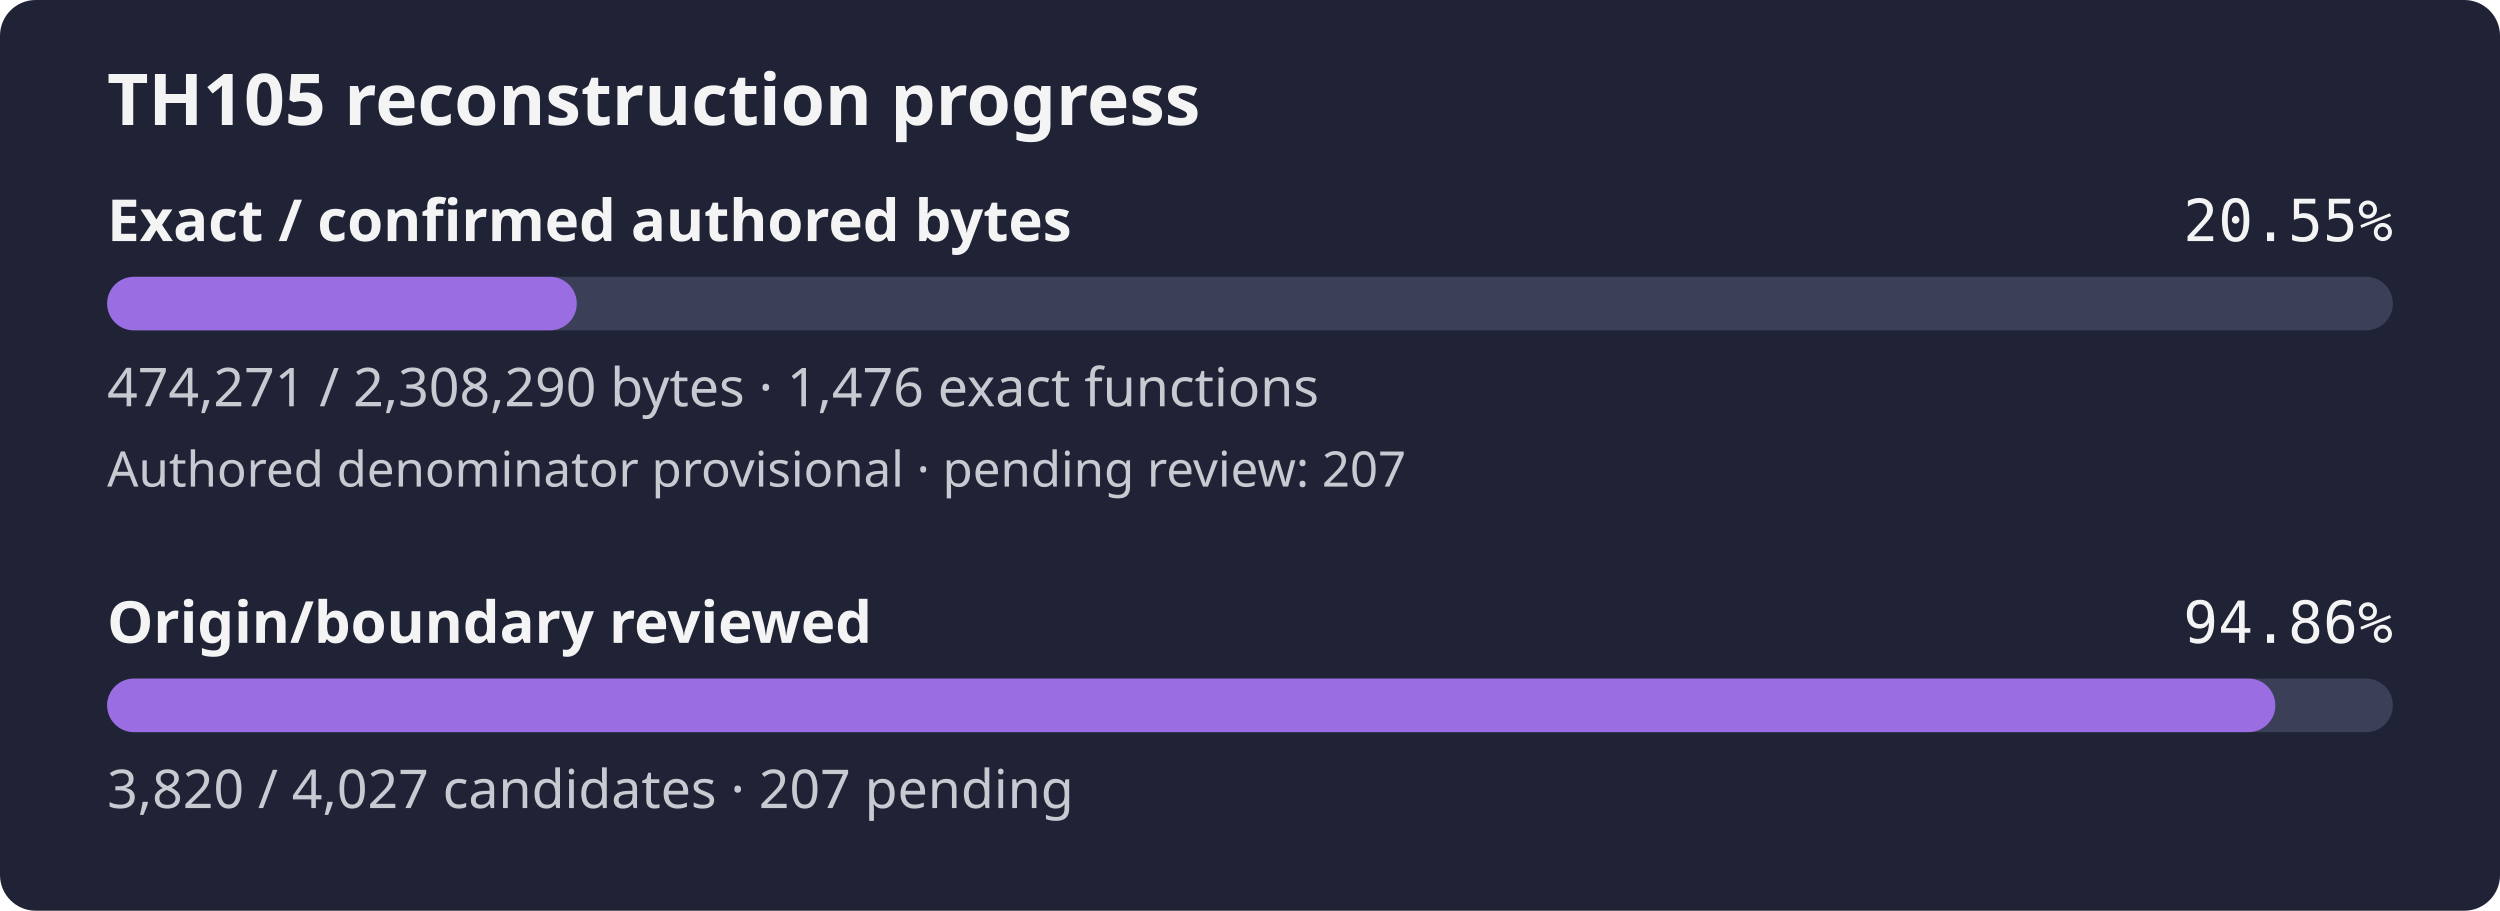
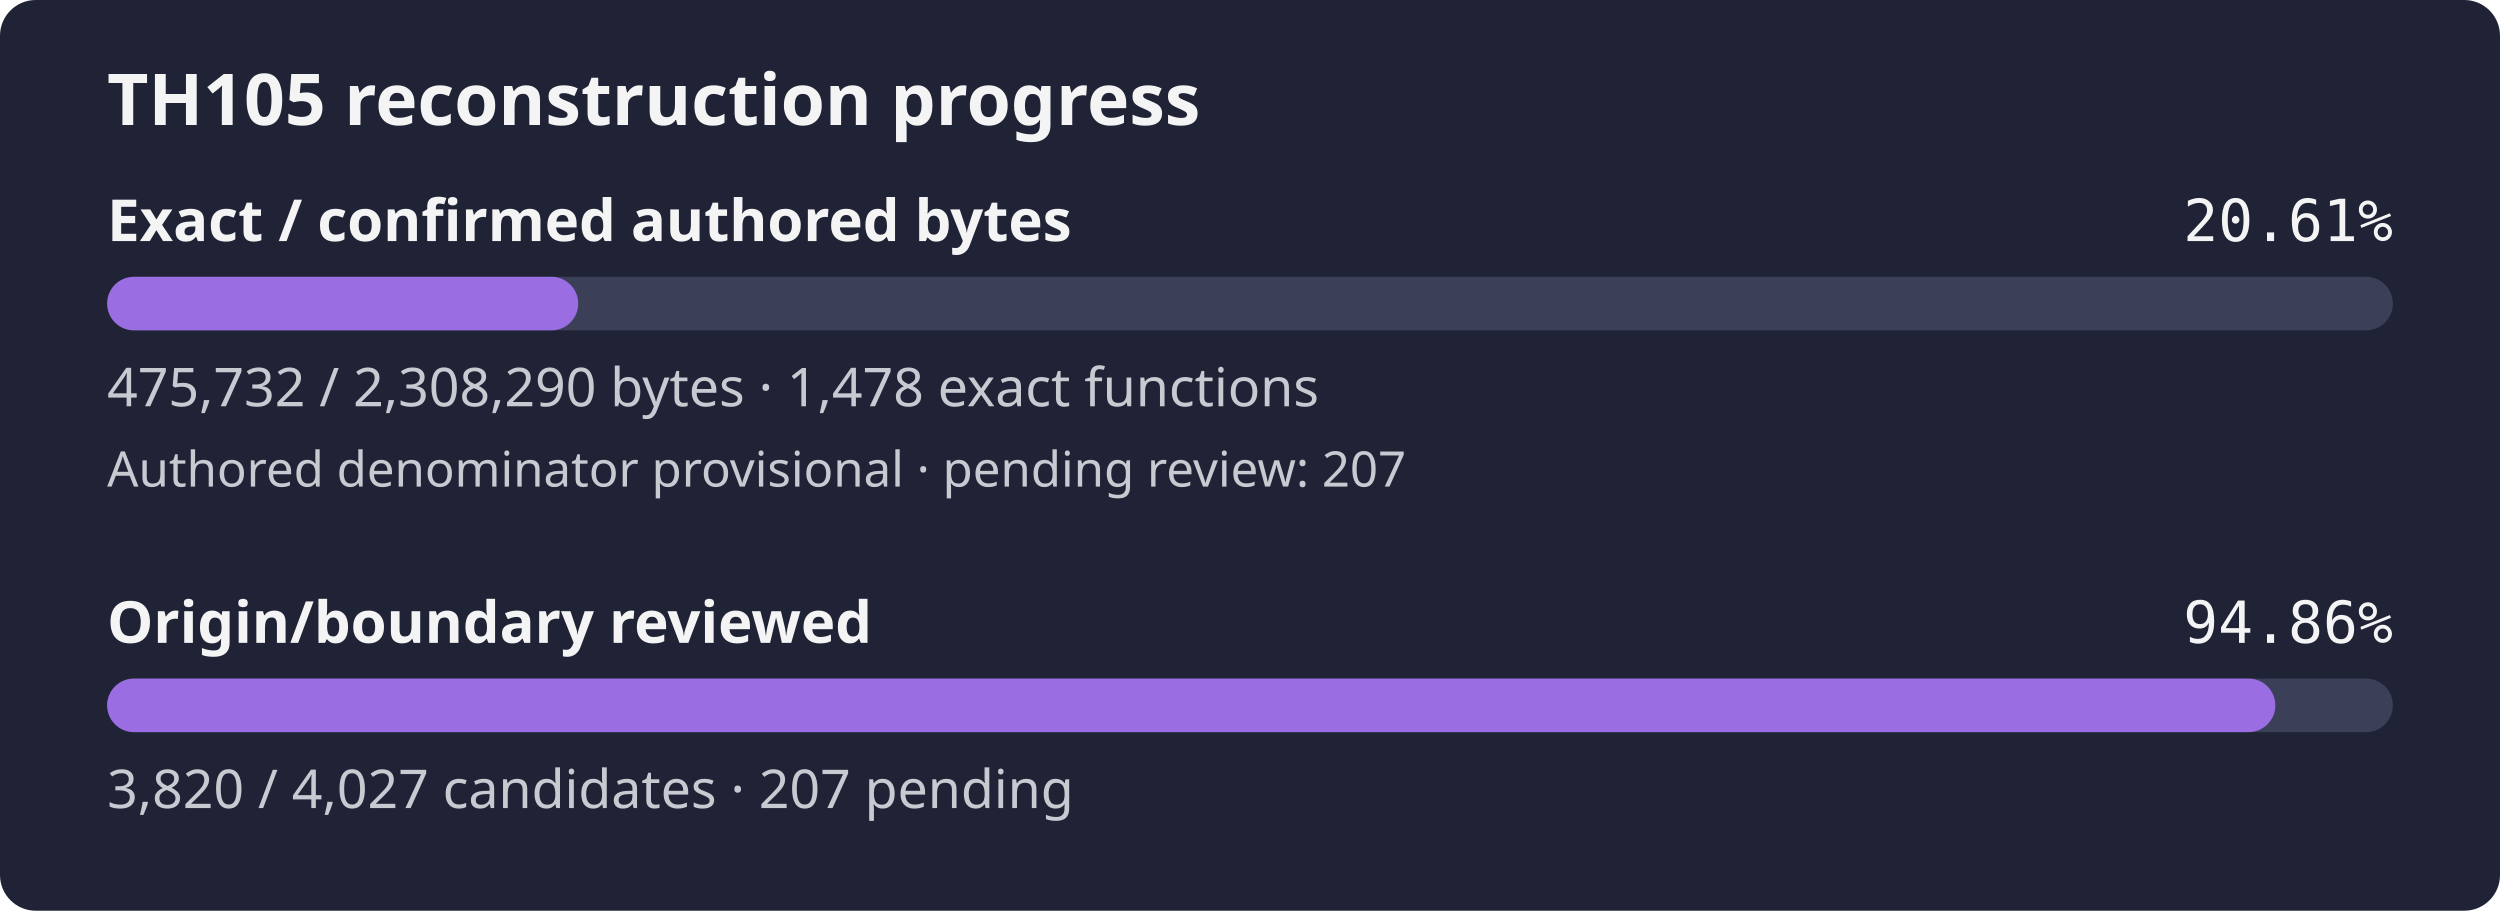
- <svg xmlns="http://www.w3.org/2000/svg" width="560" height="204" viewBox="0 0 560 204" role="img" aria-label="TH105 reconstruction progress: 20.55% of confirmed authored bytes exact; authored denominator provisional, origin review 94.86%">
+ <svg xmlns="http://www.w3.org/2000/svg" width="560" height="204" viewBox="0 0 560 204" role="img" aria-label="TH105 reconstruction progress: 20.61% of confirmed authored bytes exact; authored denominator provisional, origin review 94.86%">
  <rect width="560" height="204" rx="8" fill="#1f2335" />
  <text x="24" y="28" fill="#f4f4f5" font-family="sans-serif" font-size="16" font-weight="600">TH105 reconstruction progress</text>
  <text x="24" y="54" fill="#f4f4f5" font-family="sans-serif" font-size="13" font-weight="600">Exact / confirmed authored bytes</text>
-   <text x="536" y="54" fill="#f4f4f5" text-anchor="end" font-family="monospace" font-size="13">20.55%</text>
+   <text x="536" y="54" fill="#f4f4f5" text-anchor="end" font-family="monospace" font-size="13">20.61%</text>
  <rect id="exact-track" x="24" y="62" width="512" height="12" rx="6" fill="#3b4058" />
-   <rect id="exact-fill" x="24" y="62" width="105.20" height="12" rx="6" fill="#9b6de3" />
-   <text x="24" y="91" fill="#c8cad2" font-family="sans-serif" font-size="12">474,271 / 2,308,290 bytes · 1,476 exact functions</text>
+   <rect id="exact-fill" x="24" y="62" width="105.52" height="12" rx="6" fill="#9b6de3" />
+   <text x="24" y="91" fill="#c8cad2" font-family="sans-serif" font-size="12">475,732 / 2,308,290 bytes · 1,478 exact functions</text>
  <text x="24" y="109" fill="#c8cad2" font-family="sans-serif" font-size="11">Authored denominator provisional · pending review: 207</text>
  <text x="24" y="144" fill="#f4f4f5" font-family="sans-serif" font-size="13" font-weight="600">Origin/boundary reviewed</text>
  <text x="536" y="144" fill="#f4f4f5" text-anchor="end" font-family="monospace" font-size="13">94.86%</text>
  <rect id="review-track" x="24" y="152" width="512" height="12" rx="6" fill="#3b4058" />
  <rect id="review-fill" x="24" y="152" width="485.68" height="12" rx="6" fill="#9b6de3" />
  <text x="24" y="181" fill="#c8cad2" font-family="sans-serif" font-size="12">3,820 / 4,027 candidates · 207 pending</text>
</svg>
